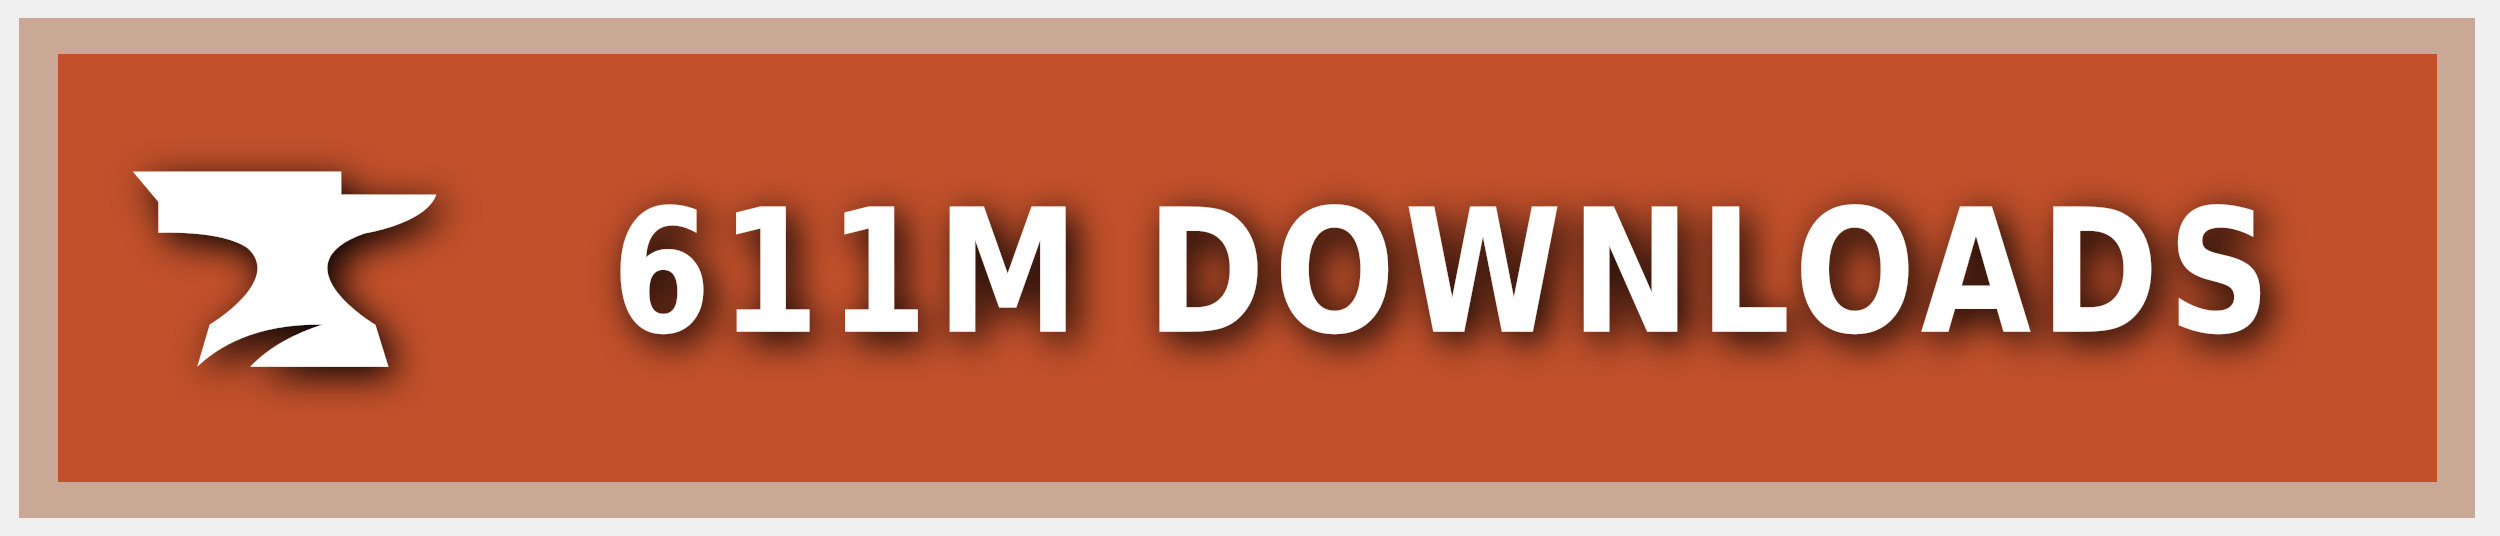
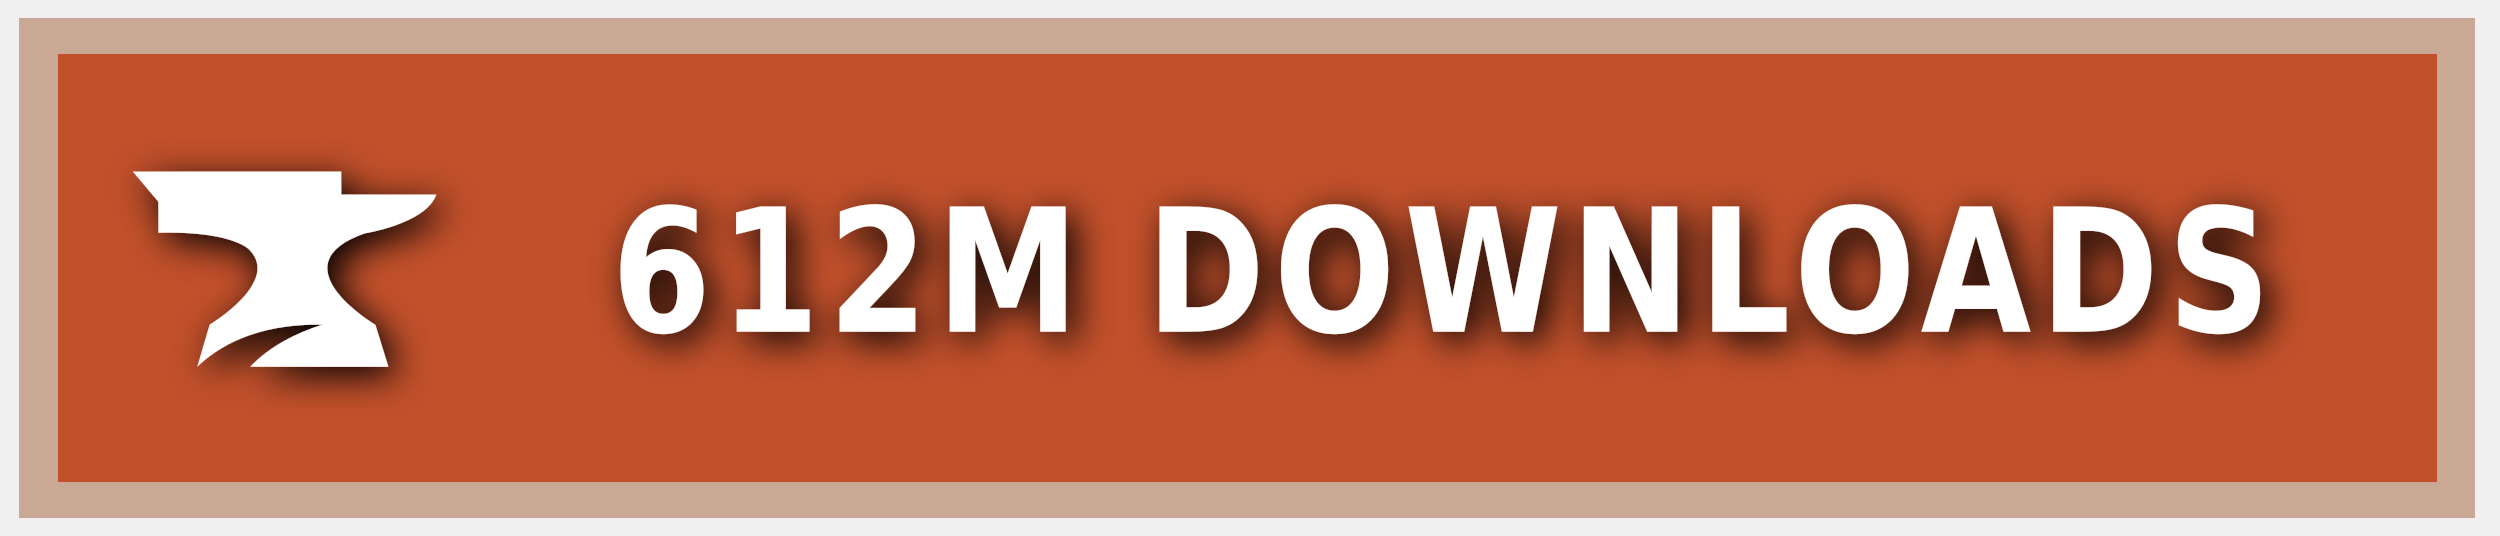
<svg xmlns="http://www.w3.org/2000/svg" xmlns:ns1="https://boxy-svg.com" width="140" height="30" role="img" aria-label="CURSEFORGE">
  <style> g:not(.noshadow) { filter: drop-shadow(0.5px 0.5px 1.0px black); } </style>
  <defs>
    <ns1:guide x="121.656" y="10.118" angle="90" />
    <ns1:guide x="127.198" y="17.628" angle="90" />
    <ns1:guide x="8.199" y="-3.08" angle="0" />
    <ns1:guide x="20.449" y="-4.101" angle="0" />
  </defs>
  <g class="noshadow" shape-rendering="crispEdges" style="" transform="matrix(1.074564, 0, 0, 1, 0, 0)">
    <rect x="1" y="1" width="128" height="28" style="fill: #F16436;" />
    <rect x="1" y="1" width="128" height="28" style="fill: rgba(0, 0, 0, 0.2);" />
    <rect x="2" y="2" width="126" height="26" style="fill: none; stroke-width:2px; stroke: rgba(211, 255, 255, 0.5);" />
  </g>
  <g style="" transform="matrix(1, 0, 0, 1, 1, 1)">
    <path class="st1" d="M 19.416 12.071 C 19.416 12.071 22.882 11.52 23.433 9.895 L 18.11 9.895 L 18.11 8.604 L 6.433 8.604 L 7.868 10.301 L 7.868 12.041 C 7.868 12.041 11.495 11.853 12.903 12.927 C 14.832 14.74 10.741 17.177 10.741 17.177 L 10.044 19.541 C 11.147 18.482 13.236 17.119 17.065 17.177 C 15.615 17.641 14.135 18.366 13.005 19.541 L 20.75 19.541 L 20.024 17.191 C 20.01 17.191 14.396 13.841 19.416 12.071 Z" style="fill: rgb(255, 255, 255);" />
  </g>
  <g fill="#fff" text-anchor="middle" font-family="Verdana,Geneva,DejaVu Sans,sans-serif" text-rendering="geometricPrecision" font-size="100" transform="matrix(1, 0, 0, 1, 13, 0)">
-     <text style="font-size: 80px; font-weight: 700; white-space: pre;" transform="matrix(0.1, 0, 0, 0.120296, 0, -3.678133)" x="677" y="185" letter-spacing="5">611M DOWNLOADS</text>
+     <text style="font-size: 80px; font-weight: 700; white-space: pre;" transform="matrix(0.1, 0, 0, 0.120296, 0, -3.678133)" x="677" y="185" letter-spacing="5">612M DOWNLOADS</text>
  </g>
</svg>
